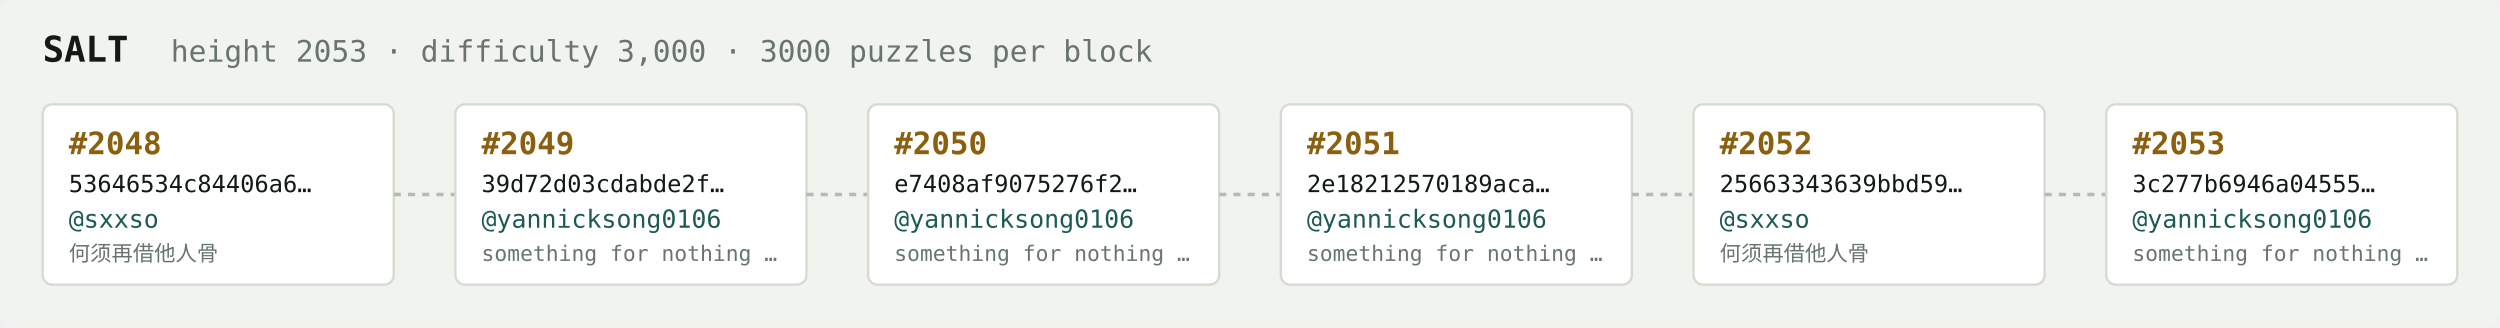
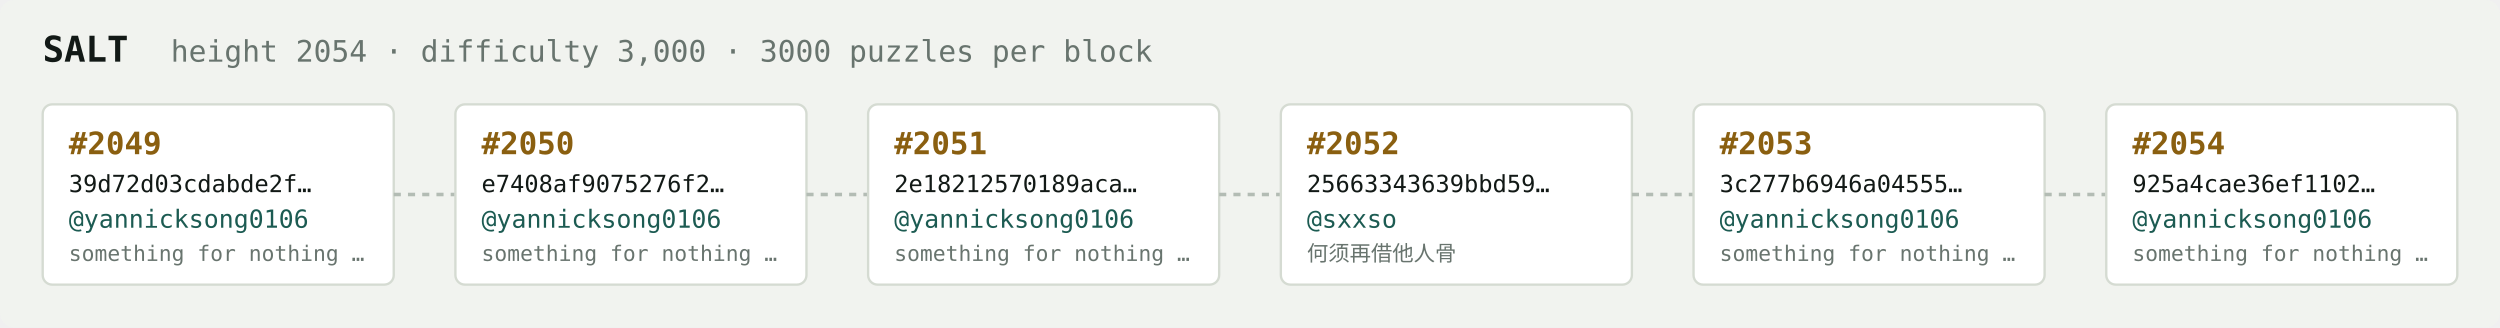
<svg xmlns="http://www.w3.org/2000/svg" width="1054" height="138" viewBox="0 0 1054 138" font-family="ui-monospace,SFMono-Regular,Menlo,monospace">
  <rect fill="#f1f3ef" width="1054" height="138" rx="6" />
  <text x="18" y="26" fill="#121916" font-size="15" font-weight="700">SALT</text>
-   <text x="72" y="26" fill="#68746e" font-size="12.5">height 2053 · difficulty 3,000 · 3000 puzzles per block</text>
+   <text x="72" y="26" fill="#68746e" font-size="12.5">height 2054 · difficulty 3,000 · 3000 puzzles per block</text>
  <rect x="18" y="44" width="148" height="76" rx="4" fill="#ffffff" stroke="#d5dbd2" stroke-width="1" />
-   <text x="29" y="65" fill="#8a5f10" font-size="13" font-weight="700">#2048</text>
-   <text x="29" y="81" fill="#121916" font-size="10">53646534c84406a6…</text>
-   <text x="29" y="96" fill="#1c5b52" font-size="10.5">@sxxso</text>
-   <text x="29" y="110" fill="#68746e" font-size="9">何须再借他人骨</text>
+   <text x="29" y="65" fill="#8a5f10" font-size="13" font-weight="700">#2049</text>
+   <text x="29" y="81" fill="#121916" font-size="10">39d72d03cdabde2f…</text>
+   <text x="29" y="96" fill="#1c5b52" font-size="10.5">@yannicksong0106</text>
+   <text x="29" y="110" fill="#68746e" font-size="9">something for nothing …</text>
  <line x1="166" y1="82.0" x2="192" y2="82.0" stroke="#b3bcb4" stroke-width="1.5" stroke-dasharray="3 3" />
  <rect x="192" y="44" width="148" height="76" rx="4" fill="#ffffff" stroke="#d5dbd2" stroke-width="1" />
-   <text x="203" y="65" fill="#8a5f10" font-size="13" font-weight="700">#2049</text>
-   <text x="203" y="81" fill="#121916" font-size="10">39d72d03cdabde2f…</text>
+   <text x="203" y="65" fill="#8a5f10" font-size="13" font-weight="700">#2050</text>
+   <text x="203" y="81" fill="#121916" font-size="10">e7408af9075276f2…</text>
  <text x="203" y="96" fill="#1c5b52" font-size="10.5">@yannicksong0106</text>
  <text x="203" y="110" fill="#68746e" font-size="9">something for nothing …</text>
  <line x1="340" y1="82.0" x2="366" y2="82.0" stroke="#b3bcb4" stroke-width="1.5" stroke-dasharray="3 3" />
  <rect x="366" y="44" width="148" height="76" rx="4" fill="#ffffff" stroke="#d5dbd2" stroke-width="1" />
-   <text x="377" y="65" fill="#8a5f10" font-size="13" font-weight="700">#2050</text>
-   <text x="377" y="81" fill="#121916" font-size="10">e7408af9075276f2…</text>
+   <text x="377" y="65" fill="#8a5f10" font-size="13" font-weight="700">#2051</text>
+   <text x="377" y="81" fill="#121916" font-size="10">2e18212570189aca…</text>
  <text x="377" y="96" fill="#1c5b52" font-size="10.5">@yannicksong0106</text>
  <text x="377" y="110" fill="#68746e" font-size="9">something for nothing …</text>
  <line x1="514" y1="82.0" x2="540" y2="82.0" stroke="#b3bcb4" stroke-width="1.5" stroke-dasharray="3 3" />
  <rect x="540" y="44" width="148" height="76" rx="4" fill="#ffffff" stroke="#d5dbd2" stroke-width="1" />
-   <text x="551" y="65" fill="#8a5f10" font-size="13" font-weight="700">#2051</text>
-   <text x="551" y="81" fill="#121916" font-size="10">2e18212570189aca…</text>
-   <text x="551" y="96" fill="#1c5b52" font-size="10.5">@yannicksong0106</text>
-   <text x="551" y="110" fill="#68746e" font-size="9">something for nothing …</text>
+   <text x="551" y="65" fill="#8a5f10" font-size="13" font-weight="700">#2052</text>
+   <text x="551" y="81" fill="#121916" font-size="10">25663343639bbd59…</text>
+   <text x="551" y="96" fill="#1c5b52" font-size="10.5">@sxxso</text>
+   <text x="551" y="110" fill="#68746e" font-size="9">何须再借他人骨</text>
  <line x1="688" y1="82.0" x2="714" y2="82.0" stroke="#b3bcb4" stroke-width="1.5" stroke-dasharray="3 3" />
  <rect x="714" y="44" width="148" height="76" rx="4" fill="#ffffff" stroke="#d5dbd2" stroke-width="1" />
-   <text x="725" y="65" fill="#8a5f10" font-size="13" font-weight="700">#2052</text>
-   <text x="725" y="81" fill="#121916" font-size="10">25663343639bbd59…</text>
-   <text x="725" y="96" fill="#1c5b52" font-size="10.5">@sxxso</text>
-   <text x="725" y="110" fill="#68746e" font-size="9">何须再借他人骨</text>
+   <text x="725" y="65" fill="#8a5f10" font-size="13" font-weight="700">#2053</text>
+   <text x="725" y="81" fill="#121916" font-size="10">3c277b6946a04555…</text>
+   <text x="725" y="96" fill="#1c5b52" font-size="10.5">@yannicksong0106</text>
+   <text x="725" y="110" fill="#68746e" font-size="9">something for nothing …</text>
  <line x1="862" y1="82.0" x2="888" y2="82.0" stroke="#b3bcb4" stroke-width="1.5" stroke-dasharray="3 3" />
  <rect x="888" y="44" width="148" height="76" rx="4" fill="#ffffff" stroke="#d5dbd2" stroke-width="1" />
-   <text x="899" y="65" fill="#8a5f10" font-size="13" font-weight="700">#2053</text>
-   <text x="899" y="81" fill="#121916" font-size="10">3c277b6946a04555…</text>
+   <text x="899" y="65" fill="#8a5f10" font-size="13" font-weight="700">#2054</text>
+   <text x="899" y="81" fill="#121916" font-size="10">925a4cae36ef1102…</text>
  <text x="899" y="96" fill="#1c5b52" font-size="10.5">@yannicksong0106</text>
  <text x="899" y="110" fill="#68746e" font-size="9">something for nothing …</text>
</svg>
